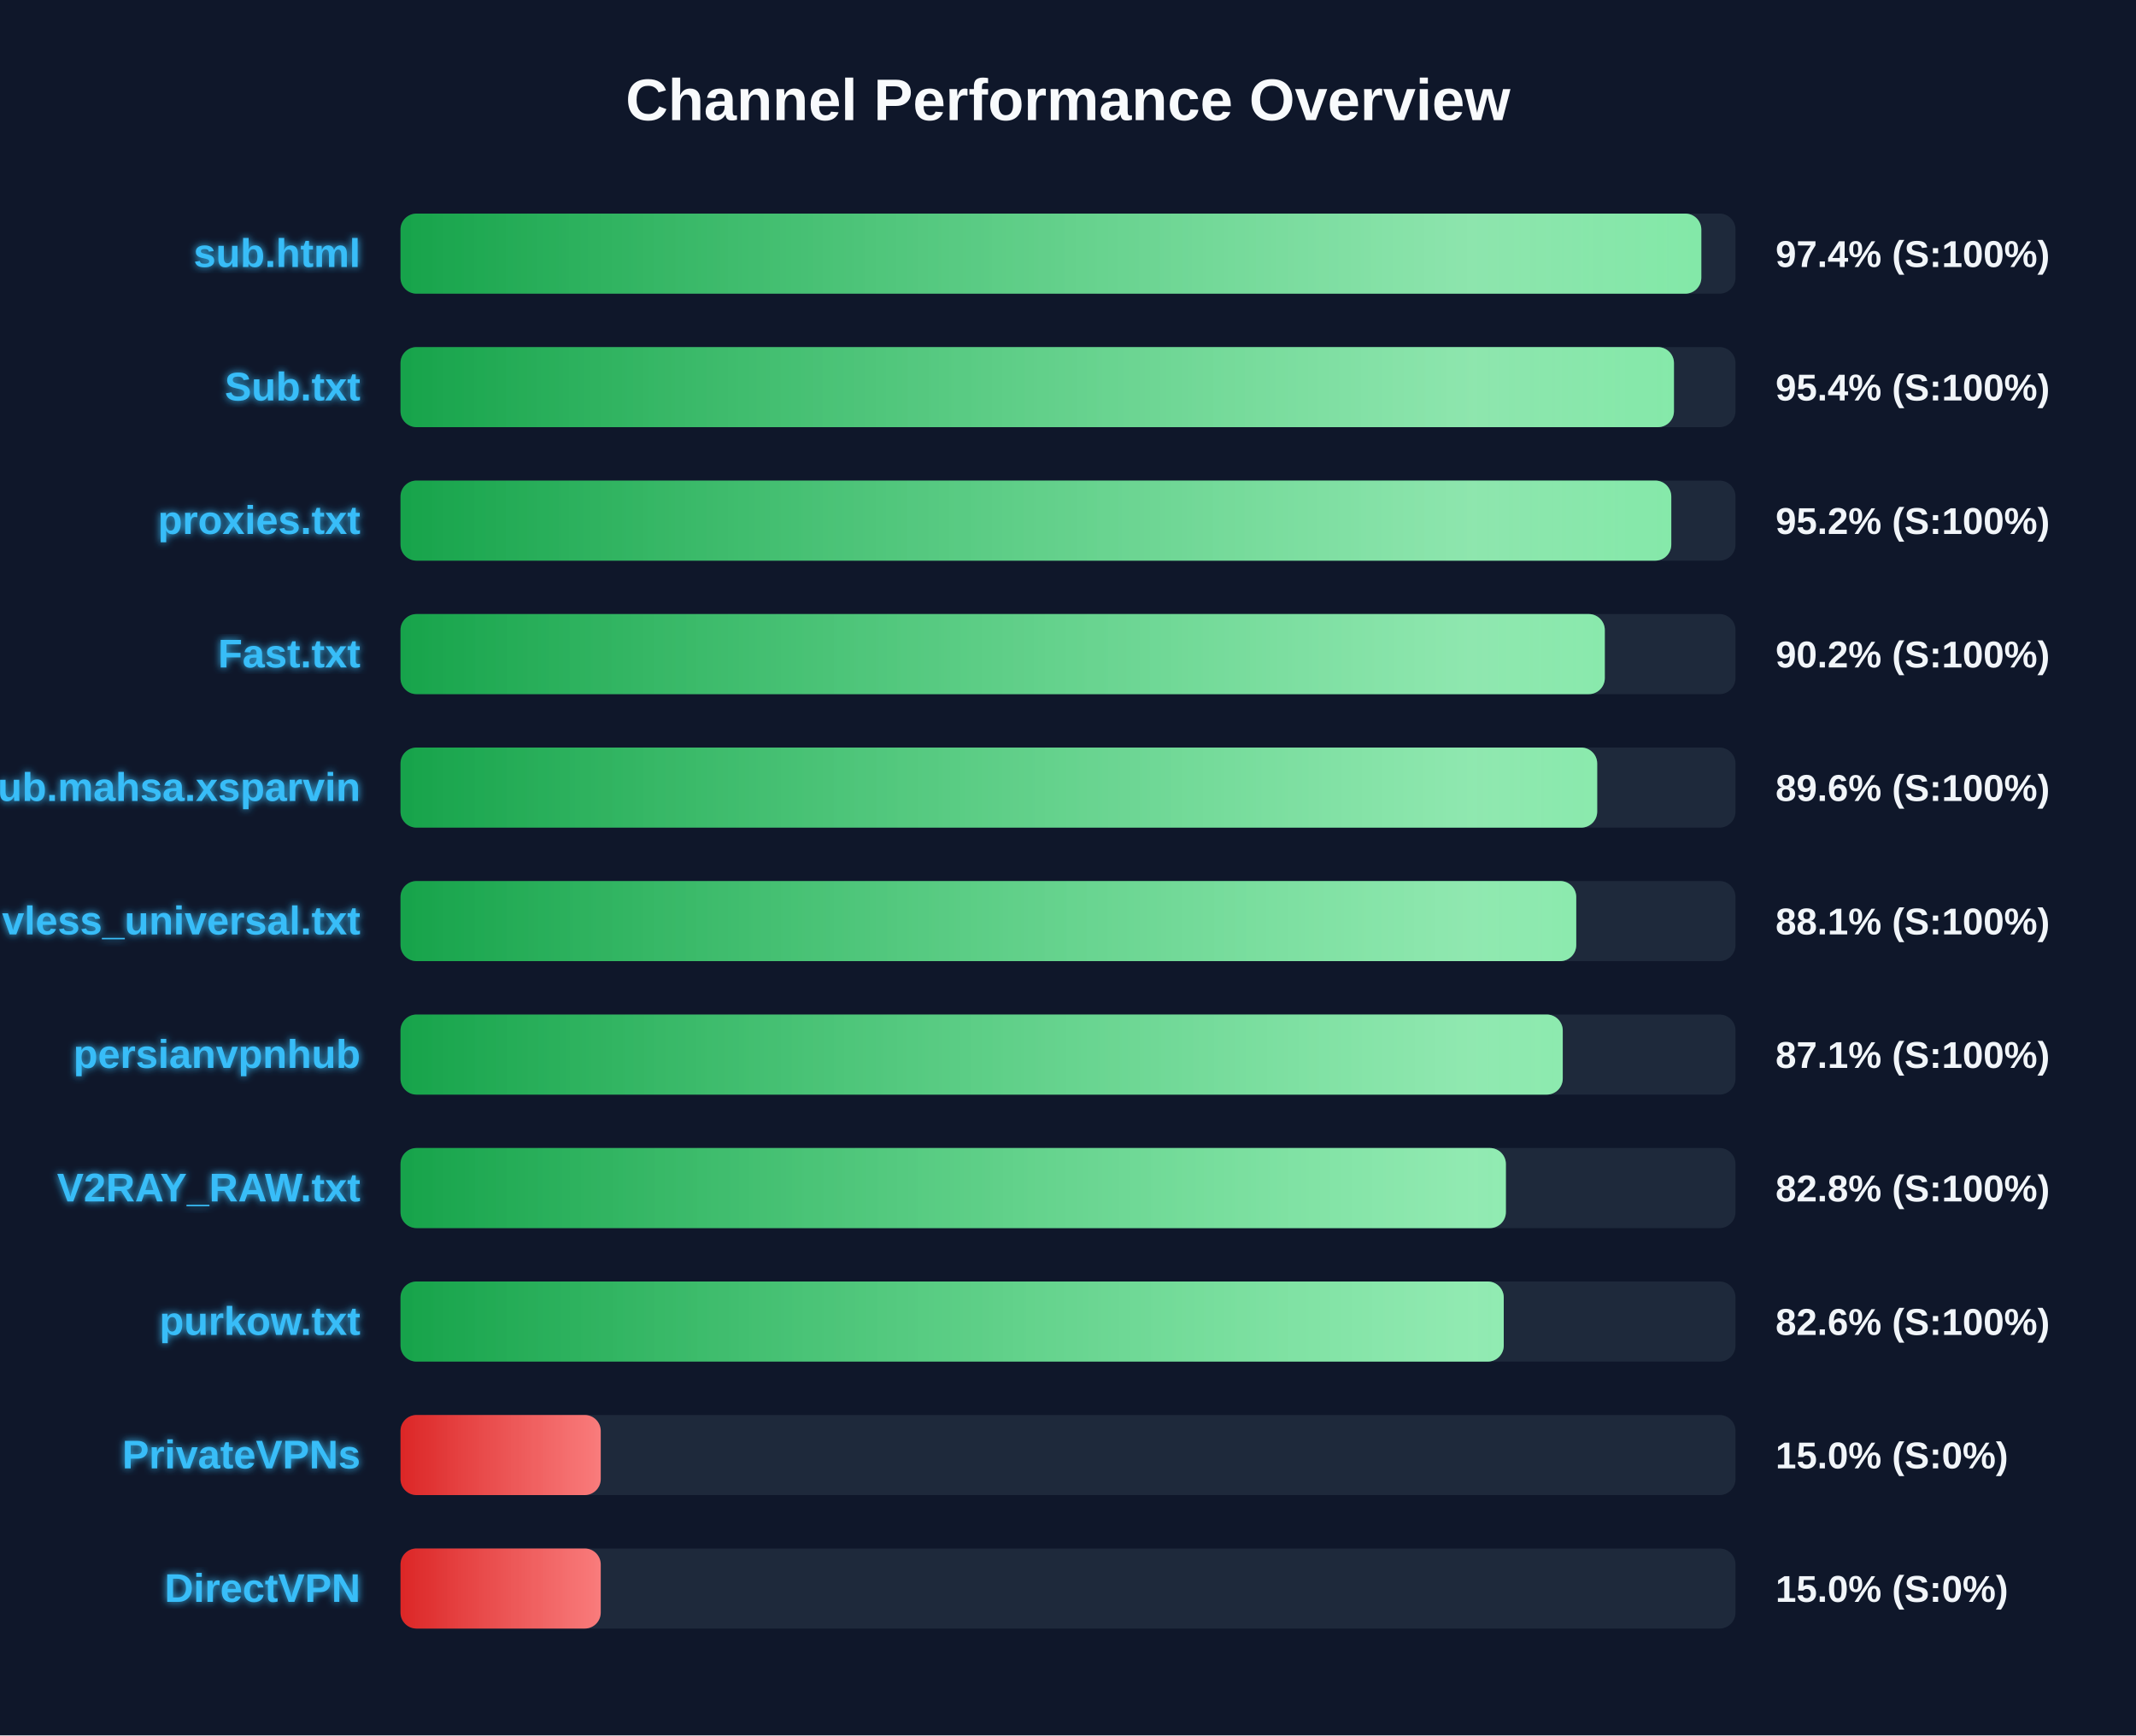
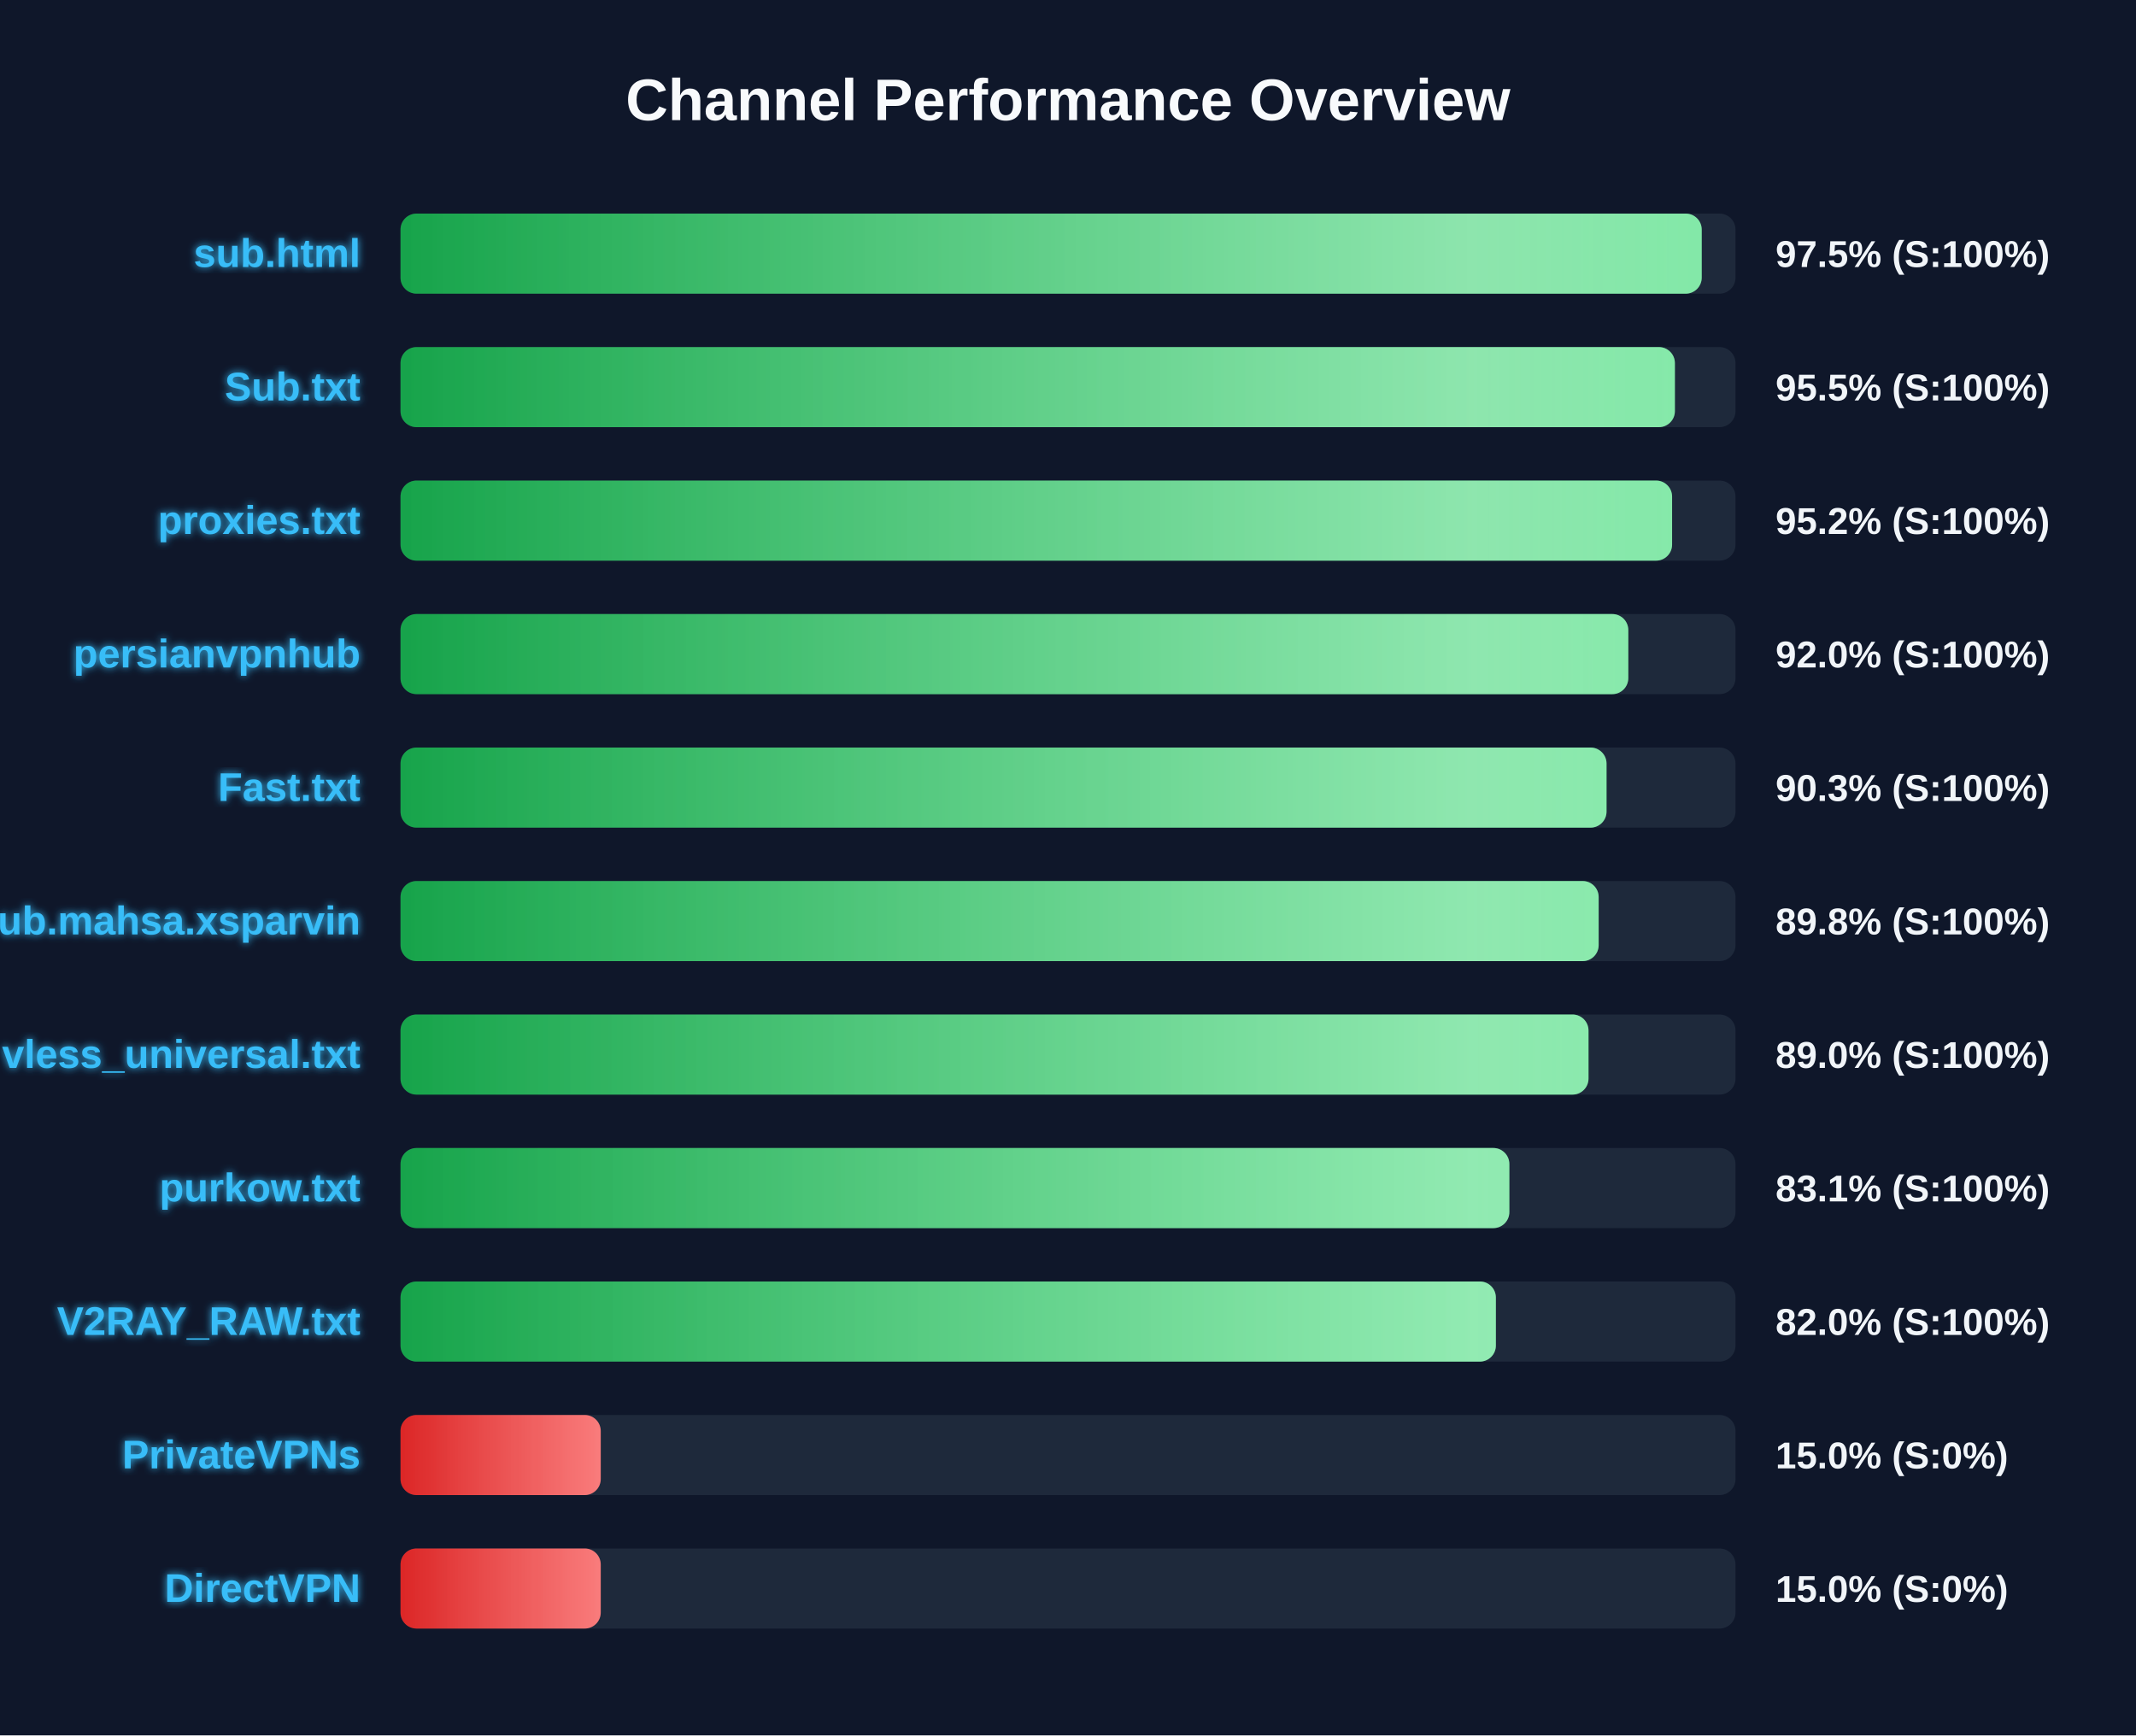
<svg xmlns="http://www.w3.org/2000/svg" width="800" height="650" version="1.1">
  <defs>
    <linearGradient id="grad-green" x1="0%" y1="0%" x2="100%" y2="0%">
      <stop offset="0%" stop-color="#16a34a" />
      <stop offset="100%" stop-color="#4ade80" />
    </linearGradient>
    <linearGradient id="grad-yellow" x1="0%" y1="0%" x2="100%" y2="0%">
      <stop offset="0%" stop-color="#ca8a04" />
      <stop offset="100%" stop-color="#fde047" />
    </linearGradient>
    <linearGradient id="grad-red" x1="0%" y1="0%" x2="100%" y2="0%">
      <stop offset="0%" stop-color="#dc2626" />
      <stop offset="100%" stop-color="#f87171" />
    </linearGradient>
    <linearGradient id="shimmer" x1="0%" y1="0%" x2="100%" y2="0%">
      <stop offset="0%" stop-color="rgba(255,255,255,0)" />
      <stop offset="50%" stop-color="rgba(255,255,255,0.4)" />
      <stop offset="100%" stop-color="rgba(255,255,255,0)" />
    </linearGradient>
    <filter id="glow" x="-20%" y="-20%" width="140%" height="140%">
      <feGaussianBlur stdDeviation="1.5" result="blur" />
      <feComposite in="SourceGraphic" in2="blur" operator="over" />
    </filter>
  </defs>
  <style>
        .bg-rect { fill: #0f172a; }
        .title { font: bold 22px 'Segoe UI', Arial, sans-serif; fill: #f8fafc; }
        .row { font: bold 15px 'Segoe UI', Arial, sans-serif; fill: #38bdf8; filter: url(#glow); }
        .score { font: bold 14px 'Segoe UI', Arial, sans-serif; fill: #f1f5f9; }
        @keyframes shimmer-anim {
            0% { transform: translateX(-100%); }
            100% { transform: translateX(200%); }
        }
        .shimmer-rect {
            animation: shimmer-anim 2.5s infinite linear;
        }
    </style>
  <rect width="100%" height="100%" class="bg-rect" />
  <text x="400" y="45" text-anchor="middle" class="title">Channel Performance Overview</text>
  <rect x="150" y="80" width="500" height="30" fill="#1e293b" rx="6" />
  <clipPath id="clip-0">
-     <rect x="150" y="80" width="487.2" height="30" rx="6" />
+     <rect x="150" y="80" width="487.35" height="30" rx="6" />
  </clipPath>
-   <rect x="150" y="80" width="487.2" height="30" fill="url(#grad-green)" rx="6" />
+   <rect x="150" y="80" width="487.35" height="30" fill="url(#grad-green)" rx="6" />
  <g clip-path="url(#clip-0)">
    <rect x="150" y="80" width="100%" height="30" fill="url(#shimmer)" class="shimmer-rect" />
  </g>
  <text x="135" y="100" text-anchor="end" class="row">sub.html</text>
-   <text x="665" y="100" text-anchor="start" class="score">97.4% (S:100%)</text>
+   <text x="665" y="100" text-anchor="start" class="score">97.5% (S:100%)</text>
  <rect x="150" y="130" width="500" height="30" fill="#1e293b" rx="6" />
  <clipPath id="clip-1">
-     <rect x="150" y="130" width="476.95" height="30" rx="6" />
+     <rect x="150" y="130" width="477.3" height="30" rx="6" />
  </clipPath>
-   <rect x="150" y="130" width="476.95" height="30" fill="url(#grad-green)" rx="6" />
+   <rect x="150" y="130" width="477.3" height="30" fill="url(#grad-green)" rx="6" />
  <g clip-path="url(#clip-1)">
    <rect x="150" y="130" width="100%" height="30" fill="url(#shimmer)" class="shimmer-rect" />
  </g>
  <text x="135" y="150" text-anchor="end" class="row">Sub.txt</text>
-   <text x="665" y="150" text-anchor="start" class="score">95.4% (S:100%)</text>
+   <text x="665" y="150" text-anchor="start" class="score">95.5% (S:100%)</text>
  <rect x="150" y="180" width="500" height="30" fill="#1e293b" rx="6" />
  <clipPath id="clip-2">
-     <rect x="150" y="180" width="475.95" height="30" rx="6" />
+     <rect x="150" y="180" width="476.25" height="30" rx="6" />
  </clipPath>
-   <rect x="150" y="180" width="475.95" height="30" fill="url(#grad-green)" rx="6" />
+   <rect x="150" y="180" width="476.25" height="30" fill="url(#grad-green)" rx="6" />
  <g clip-path="url(#clip-2)">
    <rect x="150" y="180" width="100%" height="30" fill="url(#shimmer)" class="shimmer-rect" />
  </g>
  <text x="135" y="200" text-anchor="end" class="row">proxies.txt</text>
  <text x="665" y="200" text-anchor="start" class="score">95.2% (S:100%)</text>
  <rect x="150" y="230" width="500" height="30" fill="#1e293b" rx="6" />
  <clipPath id="clip-3">
-     <rect x="150" y="230" width="451.05" height="30" rx="6" />
+     <rect x="150" y="230" width="459.85" height="30" rx="6" />
  </clipPath>
-   <rect x="150" y="230" width="451.05" height="30" fill="url(#grad-green)" rx="6" />
+   <rect x="150" y="230" width="459.85" height="30" fill="url(#grad-green)" rx="6" />
  <g clip-path="url(#clip-3)">
    <rect x="150" y="230" width="100%" height="30" fill="url(#shimmer)" class="shimmer-rect" />
  </g>
-   <text x="135" y="250" text-anchor="end" class="row">Fast.txt</text>
-   <text x="665" y="250" text-anchor="start" class="score">90.2% (S:100%)</text>
+   <text x="135" y="250" text-anchor="end" class="row">persianvpnhub</text>
+   <text x="665" y="250" text-anchor="start" class="score">92.0% (S:100%)</text>
  <rect x="150" y="280" width="500" height="30" fill="#1e293b" rx="6" />
  <clipPath id="clip-4">
-     <rect x="150" y="280" width="448.2" height="30" rx="6" />
+     <rect x="150" y="280" width="451.7" height="30" rx="6" />
  </clipPath>
-   <rect x="150" y="280" width="448.2" height="30" fill="url(#grad-green)" rx="6" />
+   <rect x="150" y="280" width="451.7" height="30" fill="url(#grad-green)" rx="6" />
  <g clip-path="url(#clip-4)">
    <rect x="150" y="280" width="100%" height="30" fill="url(#shimmer)" class="shimmer-rect" />
  </g>
-   <text x="135" y="300" text-anchor="end" class="row">Sub.mahsa.xsparvin</text>
-   <text x="665" y="300" text-anchor="start" class="score">89.6% (S:100%)</text>
+   <text x="135" y="300" text-anchor="end" class="row">Fast.txt</text>
+   <text x="665" y="300" text-anchor="start" class="score">90.3% (S:100%)</text>
  <rect x="150" y="330" width="500" height="30" fill="#1e293b" rx="6" />
  <clipPath id="clip-5">
-     <rect x="150" y="330" width="440.35" height="30" rx="6" />
+     <rect x="150" y="330" width="448.75" height="30" rx="6" />
  </clipPath>
-   <rect x="150" y="330" width="440.35" height="30" fill="url(#grad-green)" rx="6" />
+   <rect x="150" y="330" width="448.75" height="30" fill="url(#grad-green)" rx="6" />
  <g clip-path="url(#clip-5)">
    <rect x="150" y="330" width="100%" height="30" fill="url(#shimmer)" class="shimmer-rect" />
  </g>
-   <text x="135" y="350" text-anchor="end" class="row">vless_universal.txt</text>
-   <text x="665" y="350" text-anchor="start" class="score">88.1% (S:100%)</text>
+   <text x="135" y="350" text-anchor="end" class="row">Sub.mahsa.xsparvin</text>
+   <text x="665" y="350" text-anchor="start" class="score">89.8% (S:100%)</text>
  <rect x="150" y="380" width="500" height="30" fill="#1e293b" rx="6" />
  <clipPath id="clip-6">
-     <rect x="150" y="380" width="435.3" height="30" rx="6" />
+     <rect x="150" y="380" width="444.95" height="30" rx="6" />
  </clipPath>
-   <rect x="150" y="380" width="435.3" height="30" fill="url(#grad-green)" rx="6" />
+   <rect x="150" y="380" width="444.95" height="30" fill="url(#grad-green)" rx="6" />
  <g clip-path="url(#clip-6)">
    <rect x="150" y="380" width="100%" height="30" fill="url(#shimmer)" class="shimmer-rect" />
  </g>
-   <text x="135" y="400" text-anchor="end" class="row">persianvpnhub</text>
-   <text x="665" y="400" text-anchor="start" class="score">87.1% (S:100%)</text>
+   <text x="135" y="400" text-anchor="end" class="row">vless_universal.txt</text>
+   <text x="665" y="400" text-anchor="start" class="score">89.0% (S:100%)</text>
  <rect x="150" y="430" width="500" height="30" fill="#1e293b" rx="6" />
  <clipPath id="clip-7">
-     <rect x="150" y="430" width="414.0" height="30" rx="6" />
+     <rect x="150" y="430" width="415.3" height="30" rx="6" />
  </clipPath>
-   <rect x="150" y="430" width="414.0" height="30" fill="url(#grad-green)" rx="6" />
+   <rect x="150" y="430" width="415.3" height="30" fill="url(#grad-green)" rx="6" />
  <g clip-path="url(#clip-7)">
    <rect x="150" y="430" width="100%" height="30" fill="url(#shimmer)" class="shimmer-rect" />
  </g>
-   <text x="135" y="450" text-anchor="end" class="row">V2RAY_RAW.txt</text>
-   <text x="665" y="450" text-anchor="start" class="score">82.8% (S:100%)</text>
+   <text x="135" y="450" text-anchor="end" class="row">purkow.txt</text>
+   <text x="665" y="450" text-anchor="start" class="score">83.1% (S:100%)</text>
  <rect x="150" y="480" width="500" height="30" fill="#1e293b" rx="6" />
  <clipPath id="clip-8">
-     <rect x="150" y="480" width="413.2" height="30" rx="6" />
+     <rect x="150" y="480" width="410.25" height="30" rx="6" />
  </clipPath>
-   <rect x="150" y="480" width="413.2" height="30" fill="url(#grad-green)" rx="6" />
+   <rect x="150" y="480" width="410.25" height="30" fill="url(#grad-green)" rx="6" />
  <g clip-path="url(#clip-8)">
    <rect x="150" y="480" width="100%" height="30" fill="url(#shimmer)" class="shimmer-rect" />
  </g>
-   <text x="135" y="500" text-anchor="end" class="row">purkow.txt</text>
-   <text x="665" y="500" text-anchor="start" class="score">82.6% (S:100%)</text>
+   <text x="135" y="500" text-anchor="end" class="row">V2RAY_RAW.txt</text>
+   <text x="665" y="500" text-anchor="start" class="score">82.0% (S:100%)</text>
  <rect x="150" y="530" width="500" height="30" fill="#1e293b" rx="6" />
  <clipPath id="clip-9">
    <rect x="150" y="530" width="75.0" height="30" rx="6" />
  </clipPath>
  <rect x="150" y="530" width="75.0" height="30" fill="url(#grad-red)" rx="6" />
  <g clip-path="url(#clip-9)">
    <rect x="150" y="530" width="100%" height="30" fill="url(#shimmer)" class="shimmer-rect" />
  </g>
  <text x="135" y="550" text-anchor="end" class="row">PrivateVPNs</text>
  <text x="665" y="550" text-anchor="start" class="score">15.0% (S:0%)</text>
  <rect x="150" y="580" width="500" height="30" fill="#1e293b" rx="6" />
  <clipPath id="clip-10">
    <rect x="150" y="580" width="75.0" height="30" rx="6" />
  </clipPath>
  <rect x="150" y="580" width="75.0" height="30" fill="url(#grad-red)" rx="6" />
  <g clip-path="url(#clip-10)">
    <rect x="150" y="580" width="100%" height="30" fill="url(#shimmer)" class="shimmer-rect" />
  </g>
  <text x="135" y="600" text-anchor="end" class="row">DirectVPN</text>
  <text x="665" y="600" text-anchor="start" class="score">15.0% (S:0%)</text>
</svg>
